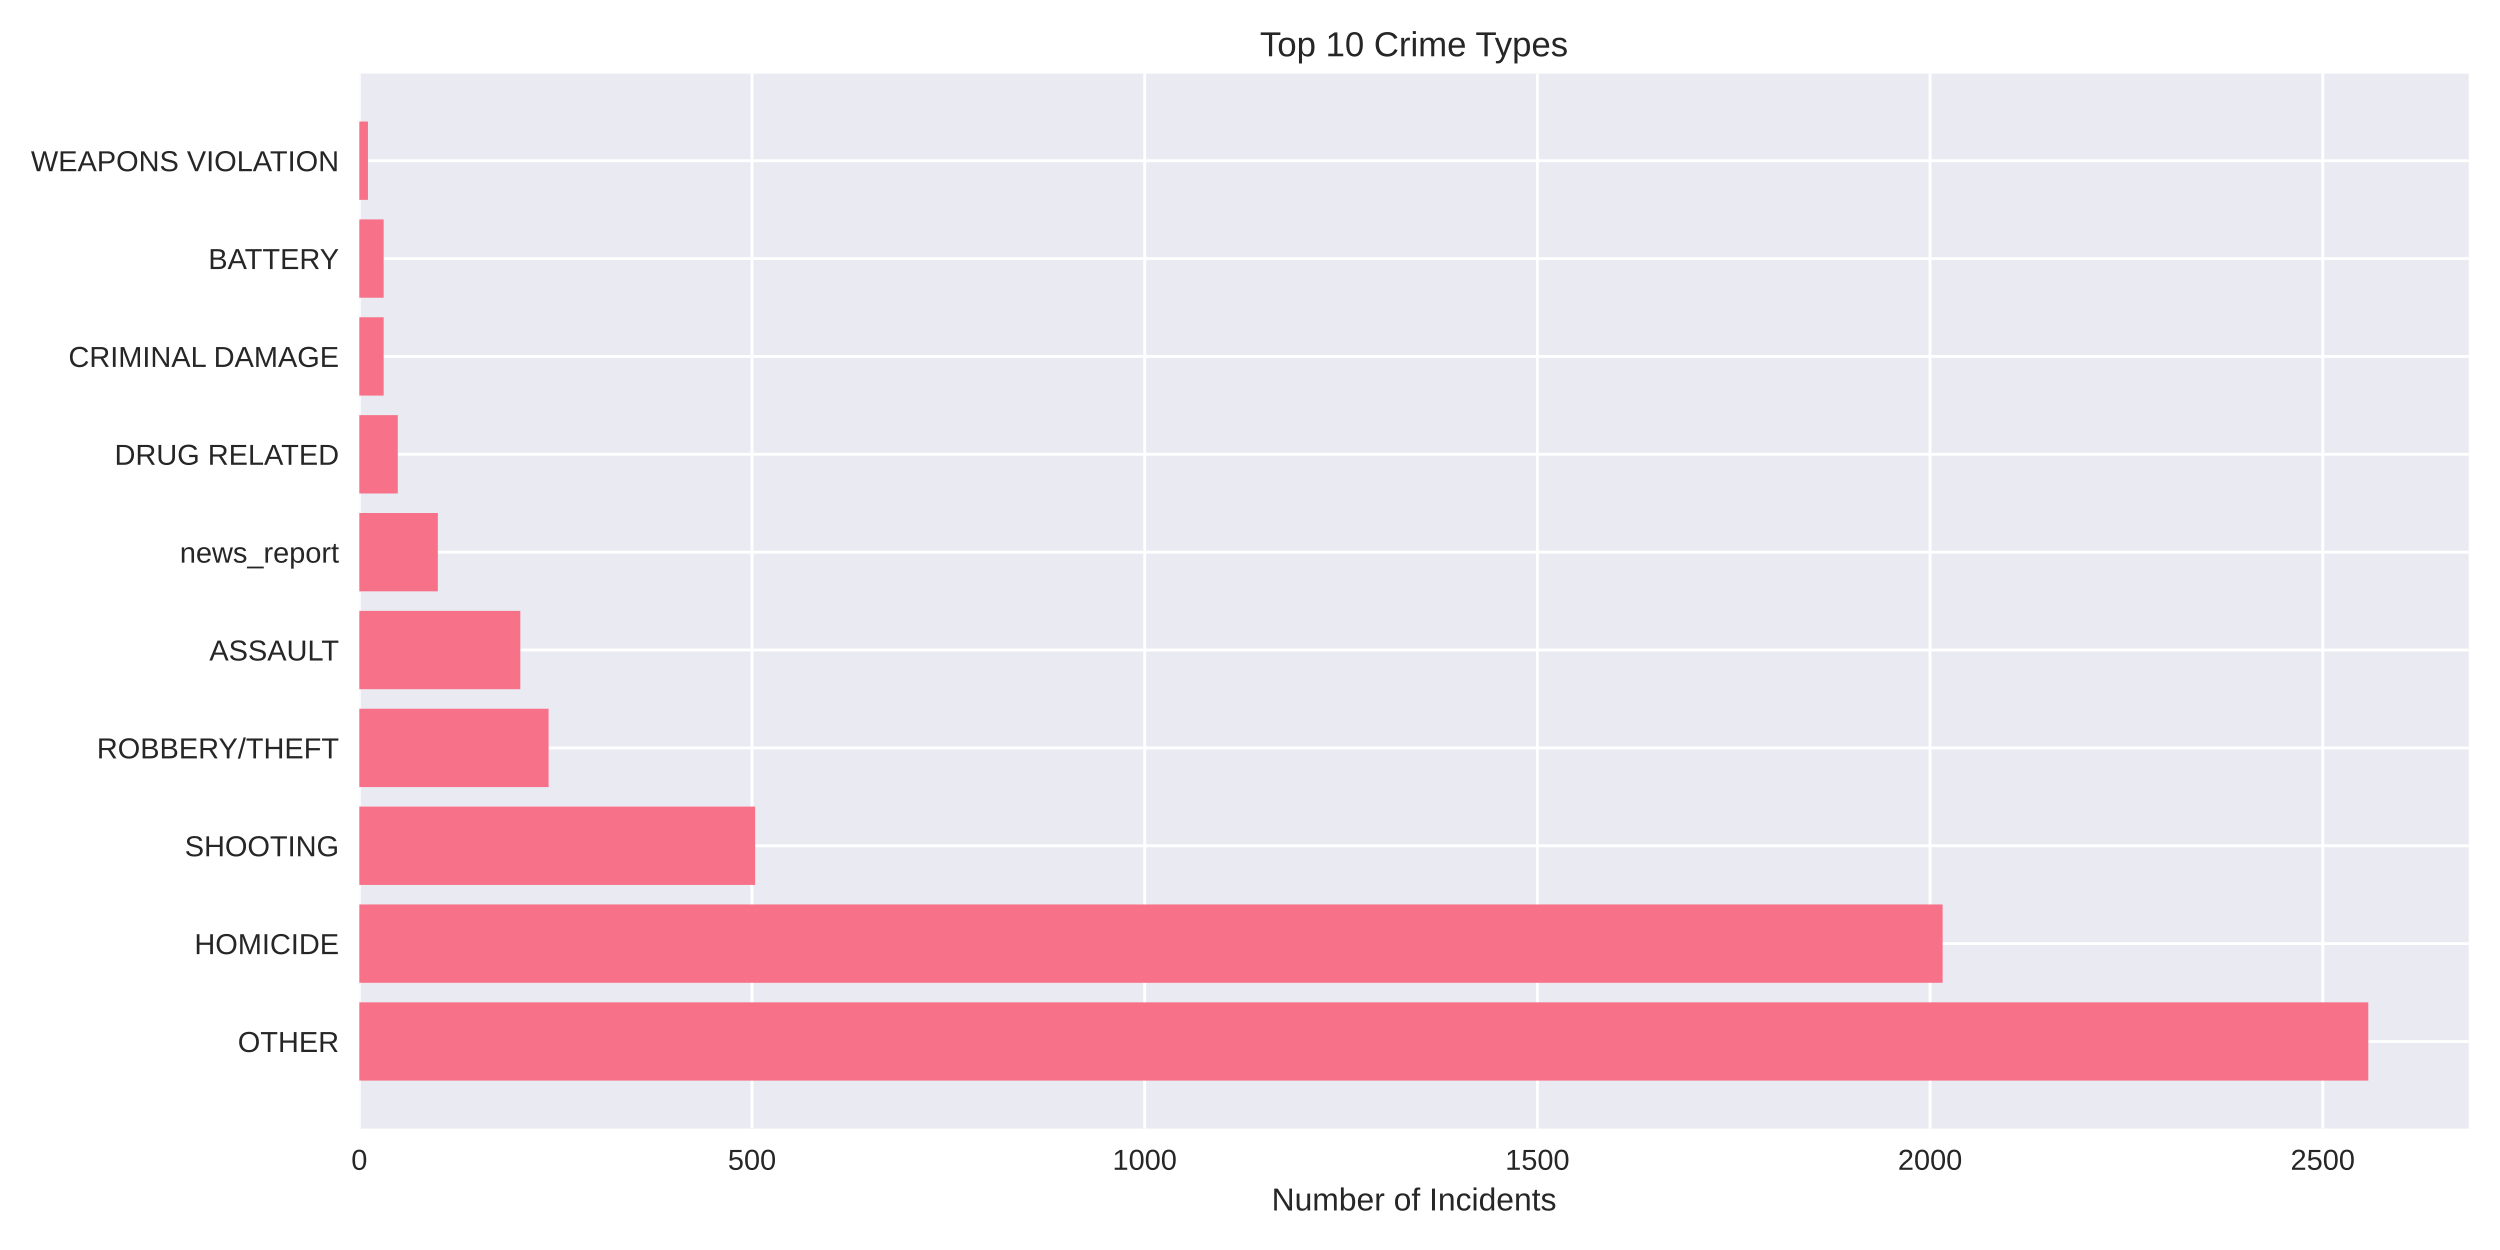
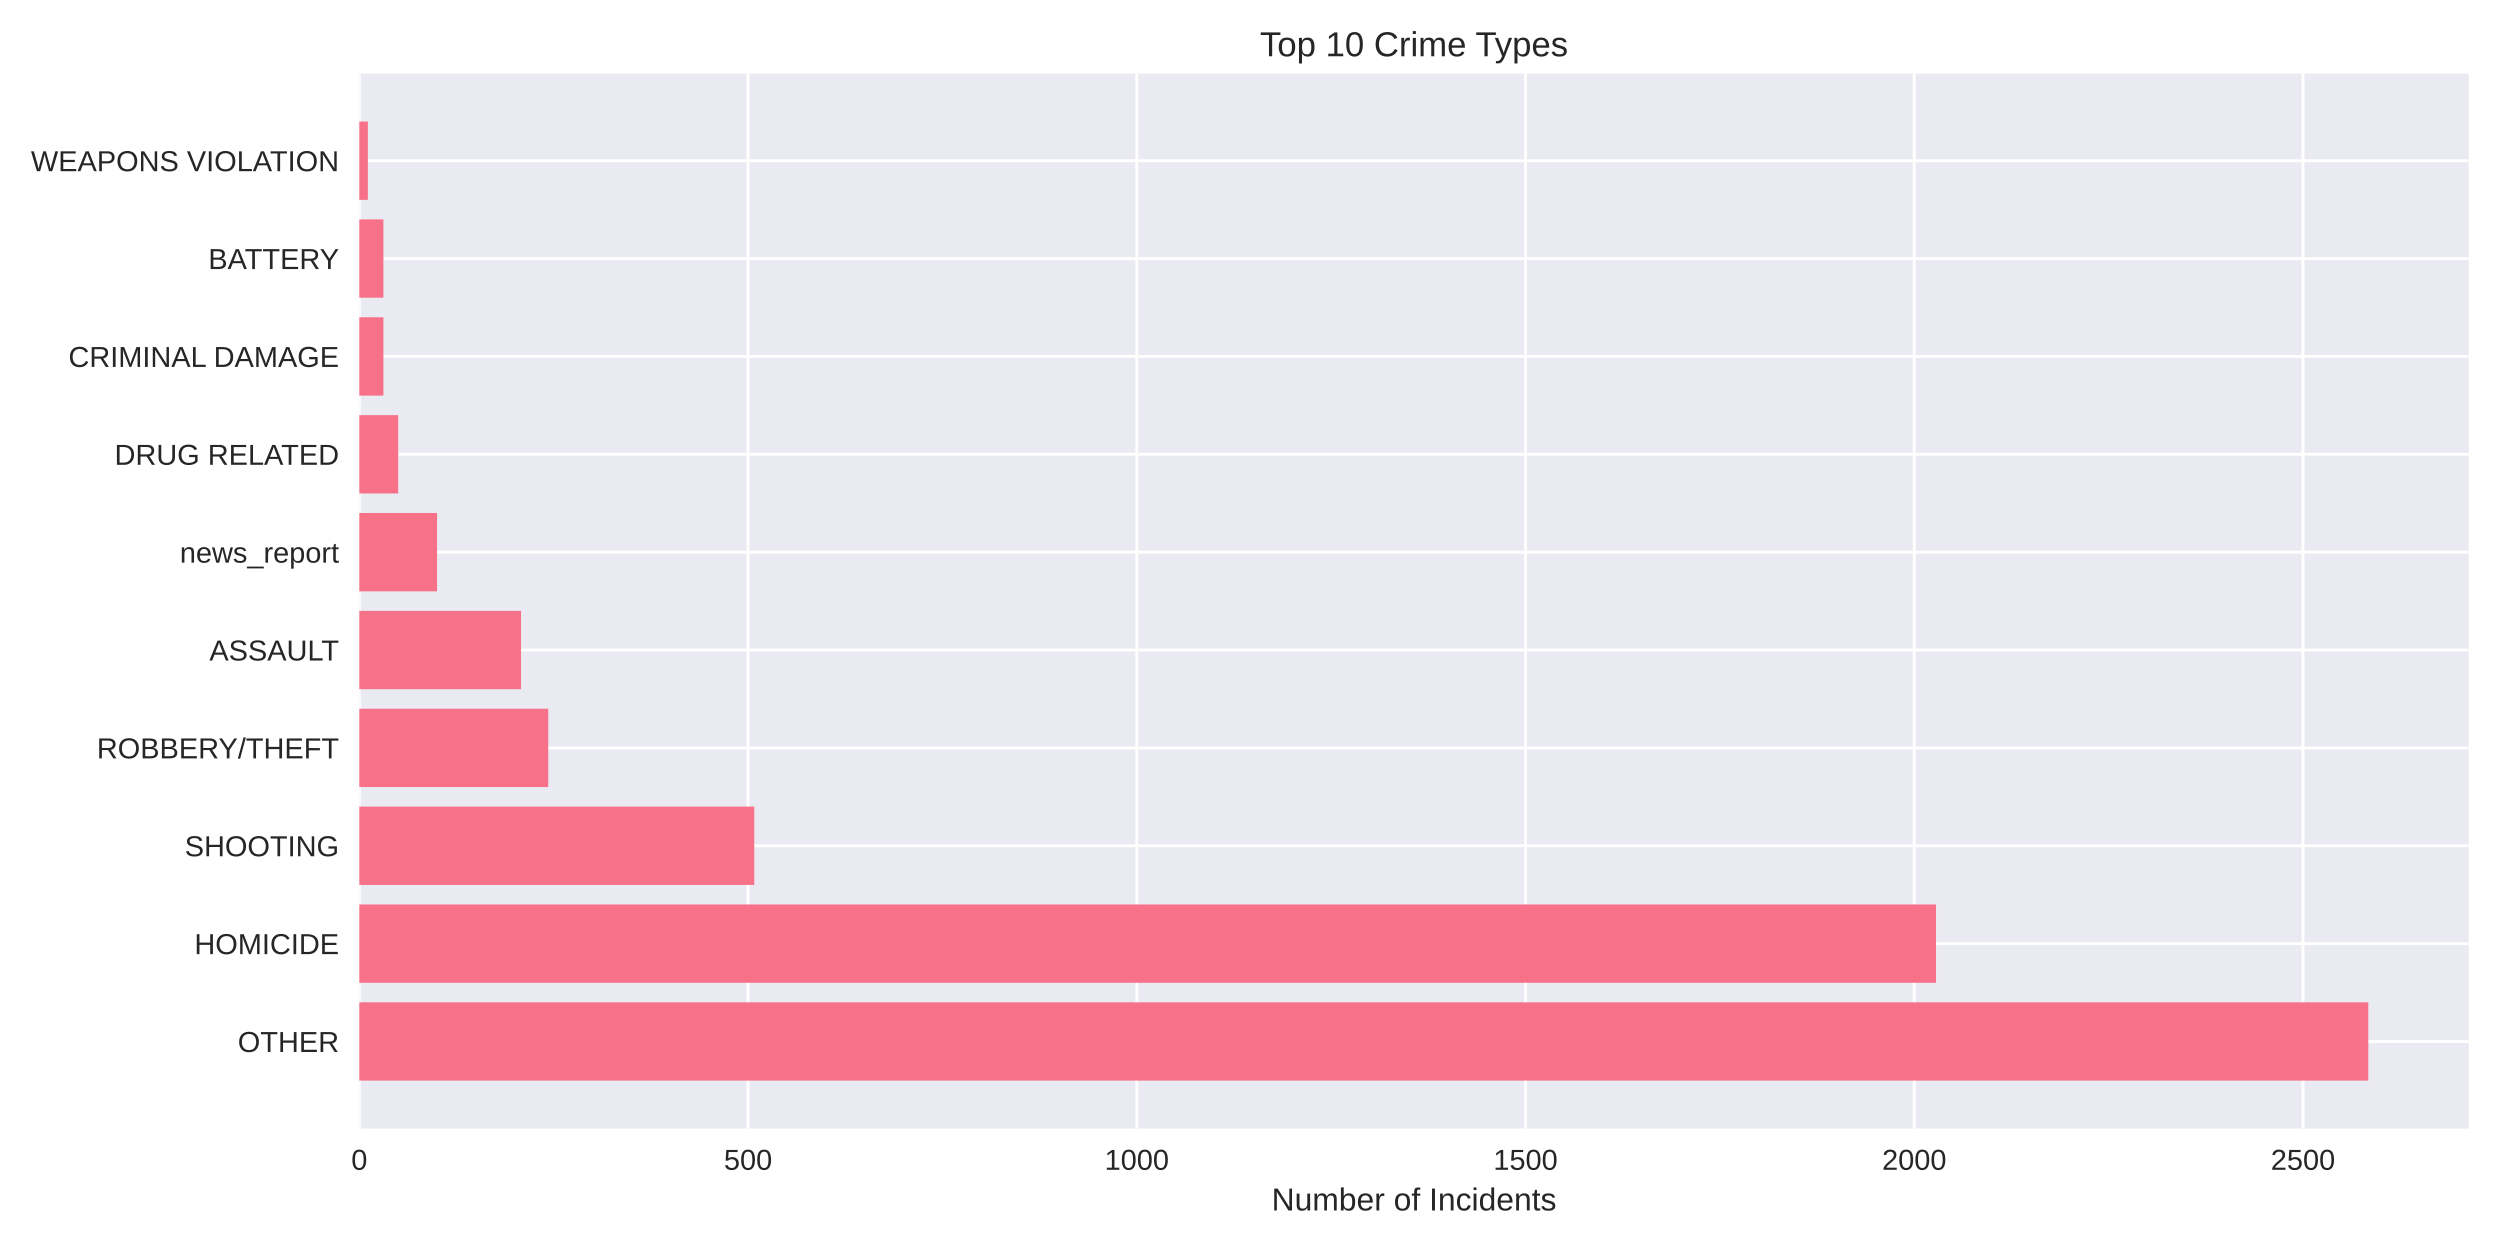
<svg xmlns="http://www.w3.org/2000/svg" width="864pt" height="432pt" viewBox="0 0 864 432" version="1.1">
  <defs>
    <style type="text/css">*{stroke-linejoin: round; stroke-linecap: butt}</style>
  </defs>
  <g id="figure_1">
    <g id="patch_1">
      <path d="M 0 432  L 864 432  L 864 0  L 0 0  z " style="fill: #ffffff" />
    </g>
    <g id="axes_1">
      <g id="patch_2">
        <path d="M 124.18 390.04  L 853.2 390.04  L 853.2 25.44  L 124.18 25.44  z " style="fill: #eaeaf2" />
      </g>
      <g id="matplotlib.axis_1">
        <g id="xtick_1">
          <g id="line2d_1">
-             <path d="M 124.18 390.04  L 124.18 25.44  " clip-path="url(#p2b5a65c212)" style="fill: none; stroke: #ffffff; stroke-linecap: round" />
+             <path d="M 124.18 390.04  L 124.18 25.44  " clip-path="url(#pda83ec8cb1)" style="fill: none; stroke: #ffffff; stroke-linecap: round" />
          </g>
          <g id="line2d_2" />
          <g id="text_1">
            <text style="fill: #262626; font: 10px 'Arial', 'Liberation Sans', 'DejaVu Sans', 'Bitstream Vera Sans', sans-serif; text-anchor: middle" x="124.18" y="404.287" transform="rotate(-0 124.18 404.2869)">0</text>
          </g>
        </g>
        <g id="xtick_2">
          <g id="line2d_3">
-             <path d="M 259.892 390.04  L 259.892 25.44  " clip-path="url(#p2b5a65c212)" style="fill: none; stroke: #ffffff; stroke-linecap: round" />
+             <path d="M 258.527 390.04  L 258.527 25.44  " clip-path="url(#pda83ec8cb1)" style="fill: none; stroke: #ffffff; stroke-linecap: round" />
          </g>
          <g id="line2d_4" />
          <g id="text_2">
-             <text style="fill: #262626; font: 10px 'Arial', 'Liberation Sans', 'DejaVu Sans', 'Bitstream Vera Sans', sans-serif; text-anchor: middle" x="259.892" y="404.287" transform="rotate(-0 259.8924 404.2869)">500</text>
+             <text style="fill: #262626; font: 10px 'Arial', 'Liberation Sans', 'DejaVu Sans', 'Bitstream Vera Sans', sans-serif; text-anchor: middle" x="258.527" y="404.287" transform="rotate(-0 258.5269 404.2869)">500</text>
          </g>
        </g>
        <g id="xtick_3">
          <g id="line2d_5">
-             <path d="M 395.605 390.04  L 395.605 25.44  " clip-path="url(#p2b5a65c212)" style="fill: none; stroke: #ffffff; stroke-linecap: round" />
+             <path d="M 392.874 390.04  L 392.874 25.44  " clip-path="url(#pda83ec8cb1)" style="fill: none; stroke: #ffffff; stroke-linecap: round" />
          </g>
          <g id="line2d_6" />
          <g id="text_3">
-             <text style="fill: #262626; font: 10px 'Arial', 'Liberation Sans', 'DejaVu Sans', 'Bitstream Vera Sans', sans-serif; text-anchor: middle" x="395.605" y="404.287" transform="rotate(-0 395.6048 404.2869)">1000</text>
+             <text style="fill: #262626; font: 10px 'Arial', 'Liberation Sans', 'DejaVu Sans', 'Bitstream Vera Sans', sans-serif; text-anchor: middle" x="392.874" y="404.287" transform="rotate(-0 392.8738 404.2869)">1000</text>
          </g>
        </g>
        <g id="xtick_4">
          <g id="line2d_7">
-             <path d="M 531.317 390.04  L 531.317 25.44  " clip-path="url(#p2b5a65c212)" style="fill: none; stroke: #ffffff; stroke-linecap: round" />
+             <path d="M 527.221 390.04  L 527.221 25.44  " clip-path="url(#pda83ec8cb1)" style="fill: none; stroke: #ffffff; stroke-linecap: round" />
          </g>
          <g id="line2d_8" />
          <g id="text_4">
-             <text style="fill: #262626; font: 10px 'Arial', 'Liberation Sans', 'DejaVu Sans', 'Bitstream Vera Sans', sans-serif; text-anchor: middle" x="531.317" y="404.287" transform="rotate(-0 531.3173 404.2869)">1500</text>
+             <text style="fill: #262626; font: 10px 'Arial', 'Liberation Sans', 'DejaVu Sans', 'Bitstream Vera Sans', sans-serif; text-anchor: middle" x="527.221" y="404.287" transform="rotate(-0 527.2207 404.2869)">1500</text>
          </g>
        </g>
        <g id="xtick_5">
          <g id="line2d_9">
-             <path d="M 667.03 390.04  L 667.03 25.44  " clip-path="url(#p2b5a65c212)" style="fill: none; stroke: #ffffff; stroke-linecap: round" />
+             <path d="M 661.568 390.04  L 661.568 25.44  " clip-path="url(#pda83ec8cb1)" style="fill: none; stroke: #ffffff; stroke-linecap: round" />
          </g>
          <g id="line2d_10" />
          <g id="text_5">
-             <text style="fill: #262626; font: 10px 'Arial', 'Liberation Sans', 'DejaVu Sans', 'Bitstream Vera Sans', sans-serif; text-anchor: middle" x="667.03" y="404.287" transform="rotate(-0 667.0297 404.2869)">2000</text>
+             <text style="fill: #262626; font: 10px 'Arial', 'Liberation Sans', 'DejaVu Sans', 'Bitstream Vera Sans', sans-serif; text-anchor: middle" x="661.568" y="404.287" transform="rotate(-0 661.5676 404.2869)">2000</text>
          </g>
        </g>
        <g id="xtick_6">
          <g id="line2d_11">
-             <path d="M 802.742 390.04  L 802.742 25.44  " clip-path="url(#p2b5a65c212)" style="fill: none; stroke: #ffffff; stroke-linecap: round" />
+             <path d="M 795.914 390.04  L 795.914 25.44  " clip-path="url(#pda83ec8cb1)" style="fill: none; stroke: #ffffff; stroke-linecap: round" />
          </g>
          <g id="line2d_12" />
          <g id="text_6">
-             <text style="fill: #262626; font: 10px 'Arial', 'Liberation Sans', 'DejaVu Sans', 'Bitstream Vera Sans', sans-serif; text-anchor: middle" x="802.742" y="404.287" transform="rotate(-0 802.7421 404.2869)">2500</text>
+             <text style="fill: #262626; font: 10px 'Arial', 'Liberation Sans', 'DejaVu Sans', 'Bitstream Vera Sans', sans-serif; text-anchor: middle" x="795.914" y="404.287" transform="rotate(-0 795.9145 404.2869)">2500</text>
          </g>
        </g>
        <g id="text_7">
          <text style="fill: #262626; font: 11px 'Arial', 'Liberation Sans', 'DejaVu Sans', 'Bitstream Vera Sans', sans-serif; text-anchor: middle" x="488.69" y="418.333" transform="rotate(-0 488.69 418.3334)">Number of Incidents</text>
        </g>
      </g>
      <g id="matplotlib.axis_2">
        <g id="ytick_1">
          <g id="line2d_13">
-             <path d="M 124.18 359.939  L 853.2 359.939  " clip-path="url(#p2b5a65c212)" style="fill: none; stroke: #ffffff; stroke-linecap: round" />
+             <path d="M 124.18 359.939  L 853.2 359.939  " clip-path="url(#pda83ec8cb1)" style="fill: none; stroke: #ffffff; stroke-linecap: round" />
          </g>
          <g id="line2d_14" />
          <g id="text_8">
            <text style="fill: #262626; font: 10px 'Arial', 'Liberation Sans', 'DejaVu Sans', 'Bitstream Vera Sans', sans-serif; text-anchor: end" x="117.18" y="363.562" transform="rotate(-0 117.18 363.562)">OTHER</text>
          </g>
        </g>
        <g id="ytick_2">
          <g id="line2d_15">
-             <path d="M 124.18 326.117  L 853.2 326.117  " clip-path="url(#p2b5a65c212)" style="fill: none; stroke: #ffffff; stroke-linecap: round" />
+             <path d="M 124.18 326.117  L 853.2 326.117  " clip-path="url(#pda83ec8cb1)" style="fill: none; stroke: #ffffff; stroke-linecap: round" />
          </g>
          <g id="line2d_16" />
          <g id="text_9">
            <text style="fill: #262626; font: 10px 'Arial', 'Liberation Sans', 'DejaVu Sans', 'Bitstream Vera Sans', sans-serif; text-anchor: end" x="117.18" y="329.74" transform="rotate(-0 117.18 329.7401)">HOMICIDE</text>
          </g>
        </g>
        <g id="ytick_3">
          <g id="line2d_17">
-             <path d="M 124.18 292.295  L 853.2 292.295  " clip-path="url(#p2b5a65c212)" style="fill: none; stroke: #ffffff; stroke-linecap: round" />
+             <path d="M 124.18 292.295  L 853.2 292.295  " clip-path="url(#pda83ec8cb1)" style="fill: none; stroke: #ffffff; stroke-linecap: round" />
          </g>
          <g id="line2d_18" />
          <g id="text_10">
            <text style="fill: #262626; font: 10px 'Arial', 'Liberation Sans', 'DejaVu Sans', 'Bitstream Vera Sans', sans-serif; text-anchor: end" x="117.18" y="295.918" transform="rotate(-0 117.18 295.9182)">SHOOTING</text>
          </g>
        </g>
        <g id="ytick_4">
          <g id="line2d_19">
-             <path d="M 124.18 258.473  L 853.2 258.473  " clip-path="url(#p2b5a65c212)" style="fill: none; stroke: #ffffff; stroke-linecap: round" />
+             <path d="M 124.18 258.473  L 853.2 258.473  " clip-path="url(#pda83ec8cb1)" style="fill: none; stroke: #ffffff; stroke-linecap: round" />
          </g>
          <g id="line2d_20" />
          <g id="text_11">
            <text style="fill: #262626; font: 10px 'Arial', 'Liberation Sans', 'DejaVu Sans', 'Bitstream Vera Sans', sans-serif; text-anchor: end" x="117.18" y="262.096" transform="rotate(-0 117.18 262.0963)">ROBBERY/THEFT</text>
          </g>
        </g>
        <g id="ytick_5">
          <g id="line2d_21">
-             <path d="M 124.18 224.651  L 853.2 224.651  " clip-path="url(#p2b5a65c212)" style="fill: none; stroke: #ffffff; stroke-linecap: round" />
+             <path d="M 124.18 224.651  L 853.2 224.651  " clip-path="url(#pda83ec8cb1)" style="fill: none; stroke: #ffffff; stroke-linecap: round" />
          </g>
          <g id="line2d_22" />
          <g id="text_12">
            <text style="fill: #262626; font: 10px 'Arial', 'Liberation Sans', 'DejaVu Sans', 'Bitstream Vera Sans', sans-serif; text-anchor: end" x="117.18" y="228.274" transform="rotate(-0 117.18 228.2744)">ASSAULT</text>
          </g>
        </g>
        <g id="ytick_6">
          <g id="line2d_23">
-             <path d="M 124.18 190.829  L 853.2 190.829  " clip-path="url(#p2b5a65c212)" style="fill: none; stroke: #ffffff; stroke-linecap: round" />
+             <path d="M 124.18 190.829  L 853.2 190.829  " clip-path="url(#pda83ec8cb1)" style="fill: none; stroke: #ffffff; stroke-linecap: round" />
          </g>
          <g id="line2d_24" />
          <g id="text_13">
            <text style="fill: #262626; font: 10px 'Arial', 'Liberation Sans', 'DejaVu Sans', 'Bitstream Vera Sans', sans-serif; text-anchor: end" x="117.18" y="194.452" transform="rotate(-0 117.18 194.4525)">news_report</text>
          </g>
        </g>
        <g id="ytick_7">
          <g id="line2d_25">
-             <path d="M 124.18 157.007  L 853.2 157.007  " clip-path="url(#p2b5a65c212)" style="fill: none; stroke: #ffffff; stroke-linecap: round" />
+             <path d="M 124.18 157.007  L 853.2 157.007  " clip-path="url(#pda83ec8cb1)" style="fill: none; stroke: #ffffff; stroke-linecap: round" />
          </g>
          <g id="line2d_26" />
          <g id="text_14">
            <text style="fill: #262626; font: 10px 'Arial', 'Liberation Sans', 'DejaVu Sans', 'Bitstream Vera Sans', sans-serif; text-anchor: end" x="117.18" y="160.631" transform="rotate(-0 117.18 160.6306)">DRUG RELATED</text>
          </g>
        </g>
        <g id="ytick_8">
          <g id="line2d_27">
-             <path d="M 124.18 123.185  L 853.2 123.185  " clip-path="url(#p2b5a65c212)" style="fill: none; stroke: #ffffff; stroke-linecap: round" />
+             <path d="M 124.18 123.185  L 853.2 123.185  " clip-path="url(#pda83ec8cb1)" style="fill: none; stroke: #ffffff; stroke-linecap: round" />
          </g>
          <g id="line2d_28" />
          <g id="text_15">
            <text style="fill: #262626; font: 10px 'Arial', 'Liberation Sans', 'DejaVu Sans', 'Bitstream Vera Sans', sans-serif; text-anchor: end" x="117.18" y="126.809" transform="rotate(-0 117.18 126.8087)">CRIMINAL DAMAGE</text>
          </g>
        </g>
        <g id="ytick_9">
          <g id="line2d_29">
-             <path d="M 124.18 89.363  L 853.2 89.363  " clip-path="url(#p2b5a65c212)" style="fill: none; stroke: #ffffff; stroke-linecap: round" />
+             <path d="M 124.18 89.363  L 853.2 89.363  " clip-path="url(#pda83ec8cb1)" style="fill: none; stroke: #ffffff; stroke-linecap: round" />
          </g>
          <g id="line2d_30" />
          <g id="text_16">
            <text style="fill: #262626; font: 10px 'Arial', 'Liberation Sans', 'DejaVu Sans', 'Bitstream Vera Sans', sans-serif; text-anchor: end" x="117.18" y="92.987" transform="rotate(-0 117.18 92.98681)">BATTERY</text>
          </g>
        </g>
        <g id="ytick_10">
          <g id="line2d_31">
-             <path d="M 124.18 55.541  L 853.2 55.541  " clip-path="url(#p2b5a65c212)" style="fill: none; stroke: #ffffff; stroke-linecap: round" />
+             <path d="M 124.18 55.541  L 853.2 55.541  " clip-path="url(#pda83ec8cb1)" style="fill: none; stroke: #ffffff; stroke-linecap: round" />
          </g>
          <g id="line2d_32" />
          <g id="text_17">
            <text style="fill: #262626; font: 10px 'Arial', 'Liberation Sans', 'DejaVu Sans', 'Bitstream Vera Sans', sans-serif; text-anchor: end" x="117.18" y="59.165" transform="rotate(-0 117.18 59.16492)">WEAPONS VIOLATION</text>
          </g>
        </g>
      </g>
      <g id="patch_3">
-         <path d="M 124.18 373.467  L 818.485 373.467  L 818.485 346.41  L 124.18 346.41  z " clip-path="url(#p2b5a65c212)" style="fill: #f77189" />
+         <path d="M 124.18 373.467  L 818.485 373.467  L 818.485 346.41  L 124.18 346.41  z " clip-path="url(#pda83ec8cb1)" style="fill: #f77189" />
      </g>
      <g id="patch_4">
-         <path d="M 124.18 339.645  L 671.372 339.645  L 671.372 312.588  L 124.18 312.588  z " clip-path="url(#p2b5a65c212)" style="fill: #f77189" />
+         <path d="M 124.18 339.645  L 669.091 339.645  L 669.091 312.588  L 124.18 312.588  z " clip-path="url(#pda83ec8cb1)" style="fill: #f77189" />
      </g>
      <g id="patch_5">
-         <path d="M 124.18 305.823  L 260.978 305.823  L 260.978 278.766  L 124.18 278.766  z " clip-path="url(#p2b5a65c212)" style="fill: #f77189" />
+         <path d="M 124.18 305.823  L 260.676 305.823  L 260.676 278.766  L 124.18 278.766  z " clip-path="url(#pda83ec8cb1)" style="fill: #f77189" />
      </g>
      <g id="patch_6">
-         <path d="M 124.18 272.002  L 189.593 272.002  L 189.593 244.944  L 124.18 244.944  z " clip-path="url(#p2b5a65c212)" style="fill: #f77189" />
+         <path d="M 124.18 272.002  L 189.473 272.002  L 189.473 244.944  L 124.18 244.944  z " clip-path="url(#pda83ec8cb1)" style="fill: #f77189" />
      </g>
      <g id="patch_7">
-         <path d="M 124.18 238.18  L 179.822 238.18  L 179.822 211.122  L 124.18 211.122  z " clip-path="url(#p2b5a65c212)" style="fill: #f77189" />
+         <path d="M 124.18 238.18  L 180.068 238.18  L 180.068 211.122  L 124.18 211.122  z " clip-path="url(#pda83ec8cb1)" style="fill: #f77189" />
      </g>
      <g id="patch_8">
-         <path d="M 124.18 204.358  L 151.322 204.358  L 151.322 177.3  L 124.18 177.3  z " clip-path="url(#p2b5a65c212)" style="fill: #f77189" />
+         <path d="M 124.18 204.358  L 151.049 204.358  L 151.049 177.3  L 124.18 177.3  z " clip-path="url(#pda83ec8cb1)" style="fill: #f77189" />
      </g>
      <g id="patch_9">
-         <path d="M 124.18 170.536  L 137.48 170.536  L 137.48 143.478  L 124.18 143.478  z " clip-path="url(#p2b5a65c212)" style="fill: #f77189" />
+         <path d="M 124.18 170.536  L 137.615 170.536  L 137.615 143.478  L 124.18 143.478  z " clip-path="url(#pda83ec8cb1)" style="fill: #f77189" />
      </g>
      <g id="patch_10">
-         <path d="M 124.18 136.714  L 132.594 136.714  L 132.594 109.657  L 124.18 109.657  z " clip-path="url(#p2b5a65c212)" style="fill: #f77189" />
+         <path d="M 124.18 136.714  L 132.51 136.714  L 132.51 109.657  L 124.18 109.657  z " clip-path="url(#pda83ec8cb1)" style="fill: #f77189" />
      </g>
      <g id="patch_11">
-         <path d="M 124.18 102.892  L 132.594 102.892  L 132.594 75.835  L 124.18 75.835  z " clip-path="url(#p2b5a65c212)" style="fill: #f77189" />
+         <path d="M 124.18 102.892  L 132.51 102.892  L 132.51 75.835  L 124.18 75.835  z " clip-path="url(#pda83ec8cb1)" style="fill: #f77189" />
      </g>
      <g id="patch_12">
-         <path d="M 124.18 69.07  L 127.166 69.07  L 127.166 42.013  L 124.18 42.013  z " clip-path="url(#p2b5a65c212)" style="fill: #f77189" />
+         <path d="M 124.18 69.07  L 127.136 69.07  L 127.136 42.013  L 124.18 42.013  z " clip-path="url(#pda83ec8cb1)" style="fill: #f77189" />
      </g>
      <g id="patch_13">
        <path d="M 124.18 390.04  L 124.18 25.44  " style="fill: none" />
      </g>
      <g id="patch_14">
        <path d="M 853.2 390.04  L 853.2 25.44  " style="fill: none" />
      </g>
      <g id="patch_15">
        <path d="M 124.18 390.04  L 853.2 390.04  " style="fill: none" />
      </g>
      <g id="patch_16">
        <path d="M 124.18 25.44  L 853.2 25.44  " style="fill: none" />
      </g>
      <g id="text_18">
        <text style="fill: #262626; font: 12px 'Arial', 'Liberation Sans', 'DejaVu Sans', 'Bitstream Vera Sans', sans-serif; text-anchor: middle" x="488.69" y="19.44" transform="rotate(-0 488.69 19.44)">Top 10 Crime Types</text>
      </g>
    </g>
  </g>
  <defs>
-     <clipPath id="p2b5a65c212">
+     <clipPath id="pda83ec8cb1">
      <rect x="124.18" y="25.44" width="729.02" height="364.6" />
    </clipPath>
  </defs>
</svg>
